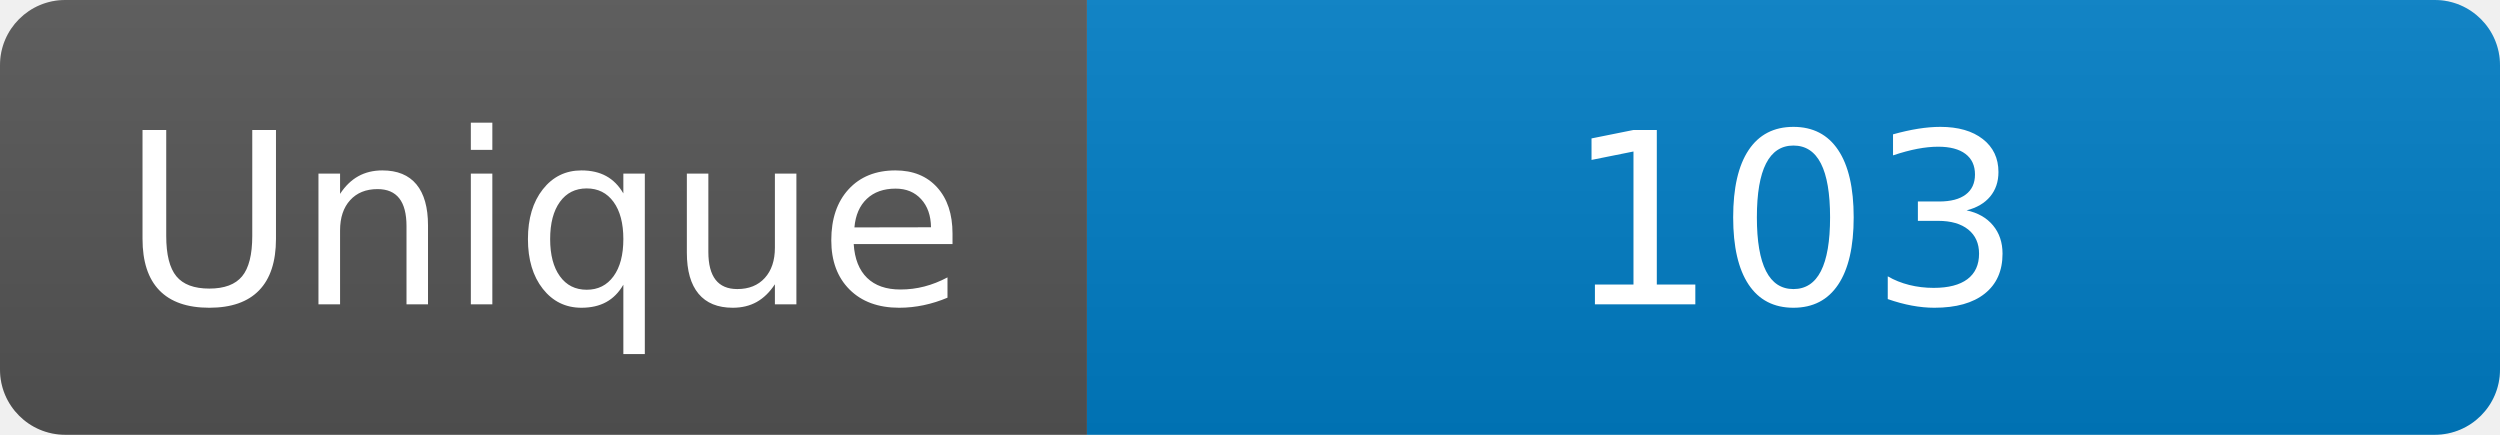
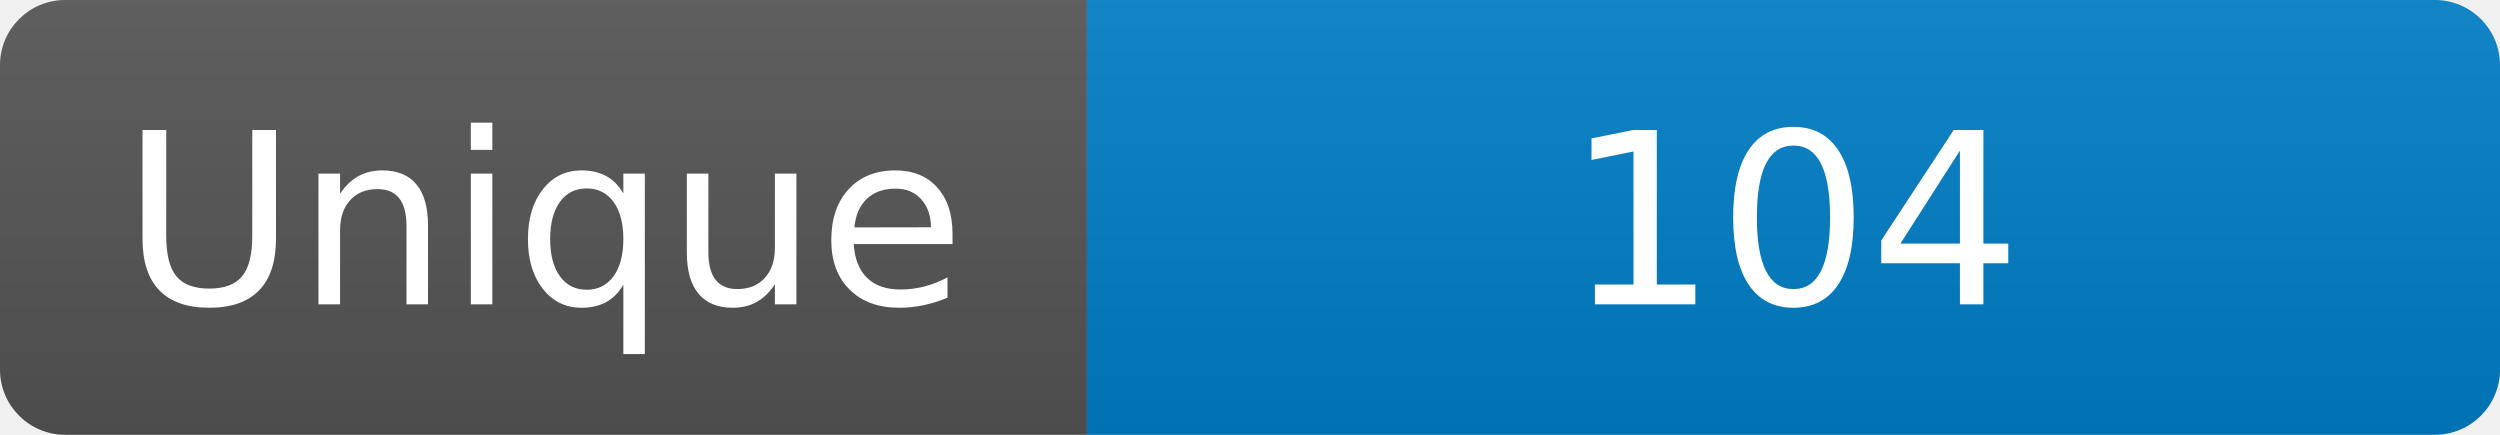
<svg xmlns="http://www.w3.org/2000/svg" width="115" height="20" role="img" aria-label="Maintained?: yes">
  <linearGradient id="s" x2="0" y2="100%">
    <stop offset="0" stop-color="#bbb" stop-opacity=".1" />
    <stop offset="1" stop-opacity=".1" />
  </linearGradient>
  <clipPath id="r">
    <rect width="115" height="20" rx="3" fill="#fff" />
  </clipPath>
  <g clip-path="url(#r)">
    <rect width="50" height="20" fill="#555" />
    <rect x="50" width="160" height="20" fill="#007ec6" />
    <rect width="115" height="20" fill="url(#s)" />
  </g>
  <g fill="#fff" text-anchor="middle" font-family="Verdana,Geneva,DejaVu Sans,sans-serif" font-size="110">
    <text x="250" y="140" transform="scale(.1)" fill="#fff">Unique</text>
-     <text x="825" y="140" transform="scale(.1)" fill="#fff">103</text>
+     <text x="825" y="140" transform="scale(.1)" fill="#fff">104</text>
  </g>
</svg>
